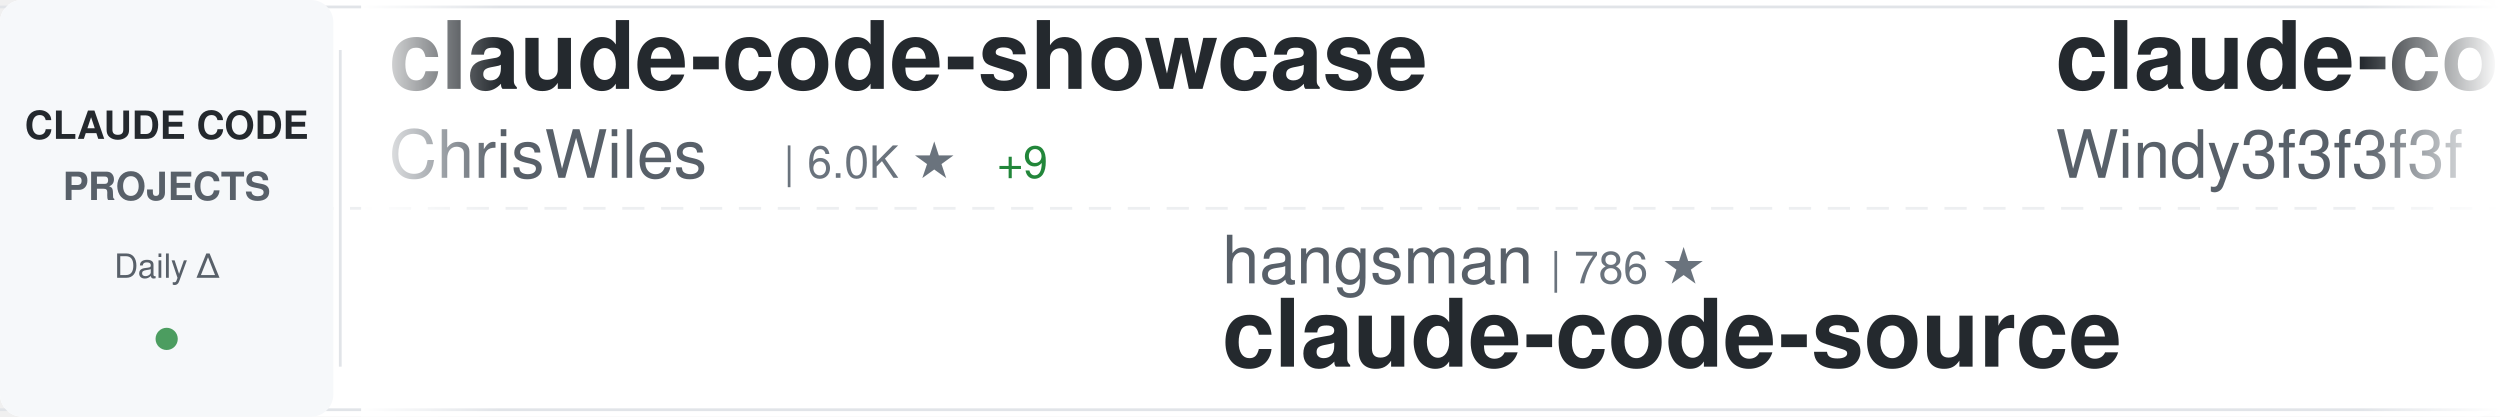
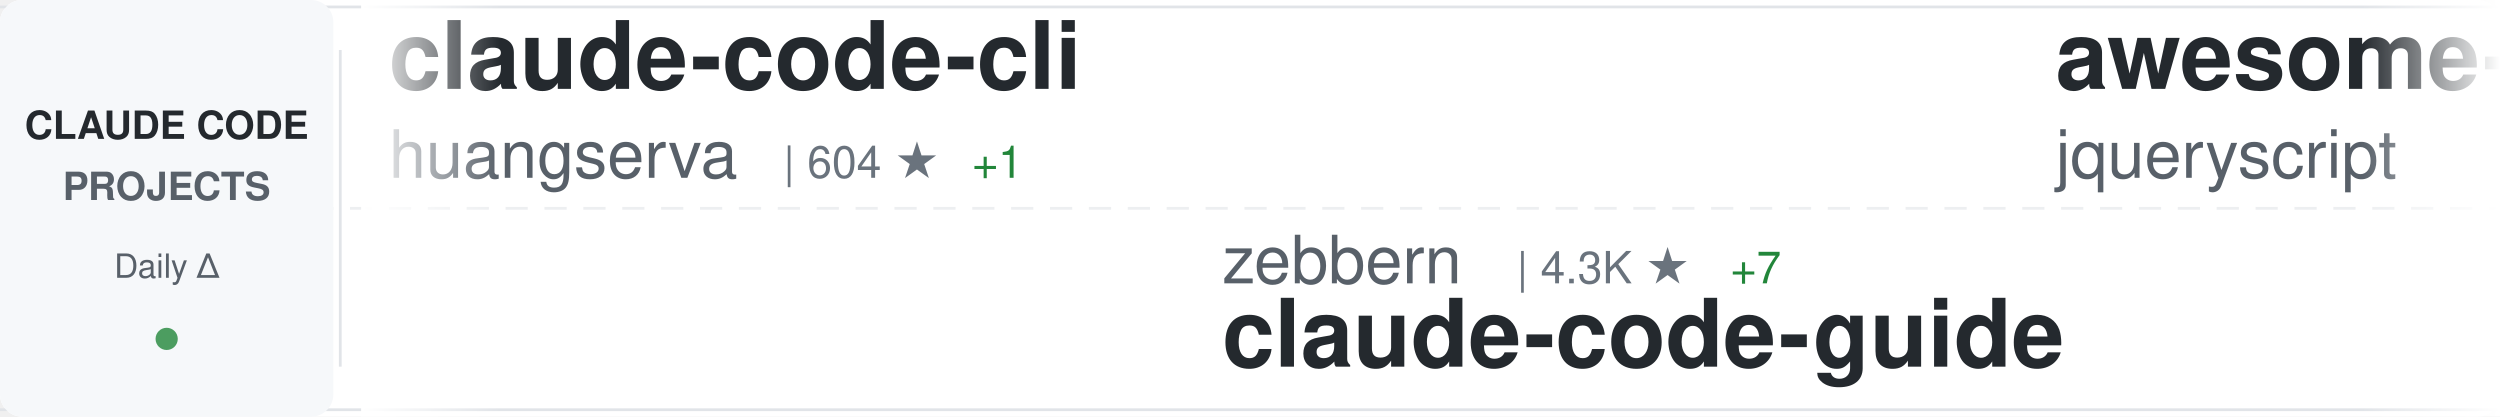
<svg xmlns="http://www.w3.org/2000/svg" width="900" height="150">
  <defs>
    <linearGradient id="awesomeLeftFade" x1="0%" y1="0%" x2="100%" y2="0%">
      <stop offset="0%" style="stop-color:#ffffff;stop-opacity:1" />
      <stop offset="100%" style="stop-color:#ffffff;stop-opacity:0" />
    </linearGradient>
    <linearGradient id="awesomeRightFade" x1="0%" y1="0%" x2="100%" y2="0%">
      <stop offset="0%" style="stop-color:#ffffff;stop-opacity:0" />
      <stop offset="100%" style="stop-color:#ffffff;stop-opacity:1" />
    </linearGradient>
  </defs>
  <rect width="900" height="150" fill="#ffffff" rx="8" />
  <rect x="0" y="2" width="900" height="1" fill="#e1e4e8" />
  <rect x="0" y="147" width="900" height="1" fill="#e1e4e8" />
  <line x1="0" y1="75" x2="900" y2="75" stroke="#e1e4e8" stroke-width="1" stroke-dasharray="8 6" opacity="0.6" />
  <rect x="0" y="0" width="120" height="150" fill="#f6f8fa" rx="8" />
  <text x="60" y="50" font-family="-apple-system, BlinkMacSystemFont, 'Segoe UI', Helvetica, Arial, sans-serif" font-size="14" font-weight="600" fill="#24292e" text-anchor="middle">CLAUDE CODE</text>
  <text x="60" y="72" font-family="-apple-system, BlinkMacSystemFont, 'Segoe UI', Helvetica, Arial, sans-serif" font-size="14" font-weight="600" fill="#586069" text-anchor="middle">PROJECTS</text>
  <text x="60" y="100" font-family="-apple-system, BlinkMacSystemFont, 'Segoe UI', Helvetica, Arial, sans-serif" font-size="12" font-weight="500" fill="#586069" text-anchor="middle">Daily Δ</text>
  <circle cx="60" cy="122" r="4" fill="#22863a" opacity="0.8" />
  <rect x="122" y="18" width="1" height="114" fill="#e1e4e8" />
  <clipPath id="awesomeTickerClip">
    <rect x="130" y="0" width="770" height="150" />
  </clipPath>
  <g clip-path="url(#awesomeTickerClip)">
    <g id="awesomeTickerItems">
      <animateTransform attributeName="transform" attributeType="XML" type="translate" from="0 0" to="-3000 0" dur="54s" repeatCount="indefinite" />
      <g transform="translate(0, 0)">
-         <text x="140" y="32" font-family="-apple-system, BlinkMacSystemFont, 'Segoe UI', Helvetica, Arial, sans-serif" font-size="34" font-weight="600" fill="#24292e">claude-code-showcase</text>
-         <text x="140" y="64" font-family="-apple-system, BlinkMacSystemFont, 'Segoe UI', Helvetica, Arial, sans-serif" font-size="24" font-weight="400" fill="#586069">ChrisWiles</text>
-         <text x="282" y="64" font-family="-apple-system, BlinkMacSystemFont, 'Segoe UI', Helvetica, Arial, sans-serif" font-size="16" font-weight="500" fill="#6a737d">| 6.0K ★</text>
-         <text x="359" y="64" font-family="-apple-system, BlinkMacSystemFont, 'Segoe UI', Helvetica, Arial, sans-serif" font-size="16" font-weight="500" fill="#22863a"> +9</text>
+         <text x="140" y="32" font-family="-apple-system, BlinkMacSystemFont, 'Segoe UI', Helvetica, Arial, sans-serif" font-size="34" font-weight="600" fill="#24292e">claude-code-cli</text>
+         <text x="140" y="64" font-family="-apple-system, BlinkMacSystemFont, 'Segoe UI', Helvetica, Arial, sans-serif" font-size="24" font-weight="400" fill="#586069">huangserva</text>
+         <text x="282" y="64" font-family="-apple-system, BlinkMacSystemFont, 'Segoe UI', Helvetica, Arial, sans-serif" font-size="16" font-weight="500" fill="#6a737d">| 604 ★</text>
+         <text x="350" y="64" font-family="-apple-system, BlinkMacSystemFont, 'Segoe UI', Helvetica, Arial, sans-serif" font-size="16" font-weight="500" fill="#22863a"> +1</text>
      </g>
      <g transform="translate(300, 0)">
-         <text x="140" y="102" font-family="-apple-system, BlinkMacSystemFont, 'Segoe UI', Helvetica, Arial, sans-serif" font-size="24" font-weight="400" fill="#586069">hangsman</text>
-         <text x="258" y="102" font-family="-apple-system, BlinkMacSystemFont, 'Segoe UI', Helvetica, Arial, sans-serif" font-size="16" font-weight="500" fill="#6a737d">| 786 ★</text>
-         <text x="140" y="132" font-family="-apple-system, BlinkMacSystemFont, 'Segoe UI', Helvetica, Arial, sans-serif" font-size="34" font-weight="600" fill="#24292e">claude-code-source</text>
+         <text x="140" y="102" font-family="-apple-system, BlinkMacSystemFont, 'Segoe UI', Helvetica, Arial, sans-serif" font-size="24" font-weight="400" fill="#586069">zebbern</text>
+         <text x="246" y="102" font-family="-apple-system, BlinkMacSystemFont, 'Segoe UI', Helvetica, Arial, sans-serif" font-size="16" font-weight="500" fill="#6a737d">| 4.3K ★</text>
+         <text x="323" y="102" font-family="-apple-system, BlinkMacSystemFont, 'Segoe UI', Helvetica, Arial, sans-serif" font-size="16" font-weight="500" fill="#22863a"> +7</text>
+         <text x="140" y="132" font-family="-apple-system, BlinkMacSystemFont, 'Segoe UI', Helvetica, Arial, sans-serif" font-size="34" font-weight="600" fill="#24292e">claude-code-guide</text>
      </g>
      <g transform="translate(600, 0)">
-         <text x="140" y="32" font-family="-apple-system, BlinkMacSystemFont, 'Segoe UI', Helvetica, Arial, sans-serif" font-size="34" font-weight="600" fill="#24292e">claude-code-from-scratch</text>
-         <text x="140" y="64" font-family="-apple-system, BlinkMacSystemFont, 'Segoe UI', Helvetica, Arial, sans-serif" font-size="24" font-weight="400" fill="#586069">Windy3f3f3f3f</text>
-         <text x="318" y="64" font-family="-apple-system, BlinkMacSystemFont, 'Segoe UI', Helvetica, Arial, sans-serif" font-size="16" font-weight="500" fill="#6a737d">| 1.4K ★</text>
-         <text x="395" y="64" font-family="-apple-system, BlinkMacSystemFont, 'Segoe UI', Helvetica, Arial, sans-serif" font-size="16" font-weight="500" fill="#22863a"> +1</text>
+         <text x="140" y="32" font-family="-apple-system, BlinkMacSystemFont, 'Segoe UI', Helvetica, Arial, sans-serif" font-size="34" font-weight="600" fill="#24292e">awesome-claude-code</text>
+         <text x="140" y="64" font-family="-apple-system, BlinkMacSystemFont, 'Segoe UI', Helvetica, Arial, sans-serif" font-size="24" font-weight="400" fill="#586069">jqueryscript</text>
+         <text x="306" y="64" font-family="-apple-system, BlinkMacSystemFont, 'Segoe UI', Helvetica, Arial, sans-serif" font-size="16" font-weight="500" fill="#6a737d">| 425 ★</text>
+         <text x="374" y="64" font-family="-apple-system, BlinkMacSystemFont, 'Segoe UI', Helvetica, Arial, sans-serif" font-size="16" font-weight="500" fill="#22863a"> +1</text>
      </g>
      <g transform="translate(900, 0)">
-         <text x="140" y="102" font-family="-apple-system, BlinkMacSystemFont, 'Segoe UI', Helvetica, Arial, sans-serif" font-size="24" font-weight="400" fill="#586069">fuergaosi233</text>
-         <text x="306" y="102" font-family="-apple-system, BlinkMacSystemFont, 'Segoe UI', Helvetica, Arial, sans-serif" font-size="16" font-weight="500" fill="#6a737d">| 2.7K ★</text>
-         <text x="383" y="102" font-family="-apple-system, BlinkMacSystemFont, 'Segoe UI', Helvetica, Arial, sans-serif" font-size="16" font-weight="500" fill="#22863a"> +4</text>
-         <text x="140" y="132" font-family="-apple-system, BlinkMacSystemFont, 'Segoe UI', Helvetica, Arial, sans-serif" font-size="34" font-weight="600" fill="#24292e">claude-code-proxy</text>
+         <text x="140" y="102" font-family="-apple-system, BlinkMacSystemFont, 'Segoe UI', Helvetica, Arial, sans-serif" font-size="24" font-weight="400" fill="#586069">anthropics</text>
+         <text x="282" y="102" font-family="-apple-system, BlinkMacSystemFont, 'Segoe UI', Helvetica, Arial, sans-serif" font-size="16" font-weight="500" fill="#6a737d">| 152.2K ★</text>
+         <text x="377" y="102" font-family="-apple-system, BlinkMacSystemFont, 'Segoe UI', Helvetica, Arial, sans-serif" font-size="16" font-weight="500" fill="#22863a"> +505</text>
+         <text x="140" y="132" font-family="-apple-system, BlinkMacSystemFont, 'Segoe UI', Helvetica, Arial, sans-serif" font-size="34" font-weight="600" fill="#24292e">skills</text>
      </g>
      <g transform="translate(1200, 0)">
-         <text x="140" y="32" font-family="-apple-system, BlinkMacSystemFont, 'Segoe UI', Helvetica, Arial, sans-serif" font-size="34" font-weight="600" fill="#24292e">claude-code-sourcemap</text>
-         <text x="140" y="64" font-family="-apple-system, BlinkMacSystemFont, 'Segoe UI', Helvetica, Arial, sans-serif" font-size="24" font-weight="400" fill="#586069">Hyper66666</text>
-         <text x="282" y="64" font-family="-apple-system, BlinkMacSystemFont, 'Segoe UI', Helvetica, Arial, sans-serif" font-size="16" font-weight="500" fill="#6a737d">| 215 ★</text>
+         <text x="140" y="32" font-family="-apple-system, BlinkMacSystemFont, 'Segoe UI', Helvetica, Arial, sans-serif" font-size="34" font-weight="600" fill="#24292e">claude-code-source</text>
+         <text x="140" y="64" font-family="-apple-system, BlinkMacSystemFont, 'Segoe UI', Helvetica, Arial, sans-serif" font-size="24" font-weight="400" fill="#586069">hangsman</text>
+         <text x="258" y="64" font-family="-apple-system, BlinkMacSystemFont, 'Segoe UI', Helvetica, Arial, sans-serif" font-size="16" font-weight="500" fill="#6a737d">| 786 ★</text>
      </g>
      <g transform="translate(1500, 0)">
-         <text x="140" y="102" font-family="-apple-system, BlinkMacSystemFont, 'Segoe UI', Helvetica, Arial, sans-serif" font-size="24" font-weight="400" fill="#586069">LING71671</text>
-         <text x="270" y="102" font-family="-apple-system, BlinkMacSystemFont, 'Segoe UI', Helvetica, Arial, sans-serif" font-size="16" font-weight="500" fill="#6a737d">| 890 ★</text>
-         <text x="140" y="132" font-family="-apple-system, BlinkMacSystemFont, 'Segoe UI', Helvetica, Arial, sans-serif" font-size="34" font-weight="600" fill="#24292e">Open-ClaudeCode</text>
+         <text x="140" y="102" font-family="-apple-system, BlinkMacSystemFont, 'Segoe UI', Helvetica, Arial, sans-serif" font-size="24" font-weight="400" fill="#586069">Pimzino</text>
+         <text x="246" y="102" font-family="-apple-system, BlinkMacSystemFont, 'Segoe UI', Helvetica, Arial, sans-serif" font-size="16" font-weight="500" fill="#6a737d">| 3.8K ★</text>
+         <text x="323" y="102" font-family="-apple-system, BlinkMacSystemFont, 'Segoe UI', Helvetica, Arial, sans-serif" font-size="16" font-weight="500" fill="#22863a"> +2</text>
+         <text x="140" y="132" font-family="-apple-system, BlinkMacSystemFont, 'Segoe UI', Helvetica, Arial, sans-serif" font-size="34" font-weight="600" fill="#24292e">claude-code-spec-workflo...</text>
      </g>
      <g transform="translate(1800, 0)">
-         <text x="140" y="32" font-family="-apple-system, BlinkMacSystemFont, 'Segoe UI', Helvetica, Arial, sans-serif" font-size="34" font-weight="600" fill="#24292e">claude-code-system-promp...</text>
-         <text x="140" y="64" font-family="-apple-system, BlinkMacSystemFont, 'Segoe UI', Helvetica, Arial, sans-serif" font-size="24" font-weight="400" fill="#586069">Piebald-AI</text>
-         <text x="282" y="64" font-family="-apple-system, BlinkMacSystemFont, 'Segoe UI', Helvetica, Arial, sans-serif" font-size="16" font-weight="500" fill="#6a737d">| 11.2K ★</text>
-         <text x="368" y="64" font-family="-apple-system, BlinkMacSystemFont, 'Segoe UI', Helvetica, Arial, sans-serif" font-size="16" font-weight="500" fill="#22863a"> +36</text>
+         <text x="140" y="32" font-family="-apple-system, BlinkMacSystemFont, 'Segoe UI', Helvetica, Arial, sans-serif" font-size="34" font-weight="600" fill="#24292e">claude-howto</text>
+         <text x="140" y="64" font-family="-apple-system, BlinkMacSystemFont, 'Segoe UI', Helvetica, Arial, sans-serif" font-size="24" font-weight="400" fill="#586069">luongnv89</text>
+         <text x="270" y="64" font-family="-apple-system, BlinkMacSystemFont, 'Segoe UI', Helvetica, Arial, sans-serif" font-size="16" font-weight="500" fill="#6a737d">| 37.5K ★</text>
+         <text x="356" y="64" font-family="-apple-system, BlinkMacSystemFont, 'Segoe UI', Helvetica, Arial, sans-serif" font-size="16" font-weight="500" fill="#22863a"> +82</text>
      </g>
      <g transform="translate(2100, 0)">
-         <text x="140" y="102" font-family="-apple-system, BlinkMacSystemFont, 'Segoe UI', Helvetica, Arial, sans-serif" font-size="24" font-weight="400" fill="#586069">anthropics</text>
-         <text x="282" y="102" font-family="-apple-system, BlinkMacSystemFont, 'Segoe UI', Helvetica, Arial, sans-serif" font-size="16" font-weight="500" fill="#6a737d">| 152.1K ★</text>
-         <text x="377" y="102" font-family="-apple-system, BlinkMacSystemFont, 'Segoe UI', Helvetica, Arial, sans-serif" font-size="16" font-weight="500" fill="#22863a"> +514</text>
-         <text x="140" y="132" font-family="-apple-system, BlinkMacSystemFont, 'Segoe UI', Helvetica, Arial, sans-serif" font-size="34" font-weight="600" fill="#24292e">skills</text>
+         <text x="140" y="102" font-family="-apple-system, BlinkMacSystemFont, 'Segoe UI', Helvetica, Arial, sans-serif" font-size="24" font-weight="400" fill="#586069">lintsinghua</text>
+         <text x="294" y="102" font-family="-apple-system, BlinkMacSystemFont, 'Segoe UI', Helvetica, Arial, sans-serif" font-size="16" font-weight="500" fill="#6a737d">| 3.7K ★</text>
+         <text x="371" y="102" font-family="-apple-system, BlinkMacSystemFont, 'Segoe UI', Helvetica, Arial, sans-serif" font-size="16" font-weight="500" fill="#22863a"> +13</text>
+         <text x="140" y="132" font-family="-apple-system, BlinkMacSystemFont, 'Segoe UI', Helvetica, Arial, sans-serif" font-size="34" font-weight="600" fill="#24292e">claude-code-book</text>
      </g>
      <g transform="translate(2400, 0)">
-         <text x="140" y="32" font-family="-apple-system, BlinkMacSystemFont, 'Segoe UI', Helvetica, Arial, sans-serif" font-size="34" font-weight="600" fill="#24292e">claude-code-router</text>
-         <text x="140" y="64" font-family="-apple-system, BlinkMacSystemFont, 'Segoe UI', Helvetica, Arial, sans-serif" font-size="24" font-weight="400" fill="#586069">musistudio</text>
-         <text x="282" y="64" font-family="-apple-system, BlinkMacSystemFont, 'Segoe UI', Helvetica, Arial, sans-serif" font-size="16" font-weight="500" fill="#6a737d">| 35.1K ★</text>
-         <text x="368" y="64" font-family="-apple-system, BlinkMacSystemFont, 'Segoe UI', Helvetica, Arial, sans-serif" font-size="16" font-weight="500" fill="#22863a"> +58</text>
+         <text x="140" y="32" font-family="-apple-system, BlinkMacSystemFont, 'Segoe UI', Helvetica, Arial, sans-serif" font-size="34" font-weight="600" fill="#24292e">claude-code-proxy</text>
+         <text x="140" y="64" font-family="-apple-system, BlinkMacSystemFont, 'Segoe UI', Helvetica, Arial, sans-serif" font-size="24" font-weight="400" fill="#586069">fuergaosi233</text>
+         <text x="306" y="64" font-family="-apple-system, BlinkMacSystemFont, 'Segoe UI', Helvetica, Arial, sans-serif" font-size="16" font-weight="500" fill="#6a737d">| 2.7K ★</text>
+         <text x="383" y="64" font-family="-apple-system, BlinkMacSystemFont, 'Segoe UI', Helvetica, Arial, sans-serif" font-size="16" font-weight="500" fill="#22863a"> +3</text>
      </g>
      <g transform="translate(2700, 0)">
-         <text x="140" y="102" font-family="-apple-system, BlinkMacSystemFont, 'Segoe UI', Helvetica, Arial, sans-serif" font-size="24" font-weight="400" fill="#586069">ponponon</text>
-         <text x="258" y="102" font-family="-apple-system, BlinkMacSystemFont, 'Segoe UI', Helvetica, Arial, sans-serif" font-size="16" font-weight="500" fill="#6a737d">| 2.3K ★</text>
-         <text x="335" y="102" font-family="-apple-system, BlinkMacSystemFont, 'Segoe UI', Helvetica, Arial, sans-serif" font-size="16" font-weight="500" fill="#22863a"> +3</text>
-         <text x="140" y="132" font-family="-apple-system, BlinkMacSystemFont, 'Segoe UI', Helvetica, Arial, sans-serif" font-size="34" font-weight="600" fill="#24292e">claude_code_src</text>
+         <text x="140" y="102" font-family="-apple-system, BlinkMacSystemFont, 'Segoe UI', Helvetica, Arial, sans-serif" font-size="24" font-weight="400" fill="#586069">router-for-me</text>
+         <text x="318" y="102" font-family="-apple-system, BlinkMacSystemFont, 'Segoe UI', Helvetica, Arial, sans-serif" font-size="16" font-weight="500" fill="#6a737d">| 37.8K ★</text>
+         <text x="404" y="102" font-family="-apple-system, BlinkMacSystemFont, 'Segoe UI', Helvetica, Arial, sans-serif" font-size="16" font-weight="500" fill="#22863a"> +97</text>
+         <text x="140" y="132" font-family="-apple-system, BlinkMacSystemFont, 'Segoe UI', Helvetica, Arial, sans-serif" font-size="34" font-weight="600" fill="#24292e">CLIProxyAPI</text>
      </g>
      <g transform="translate(3000, 0)">
-         <text x="140" y="32" font-family="-apple-system, BlinkMacSystemFont, 'Segoe UI', Helvetica, Arial, sans-serif" font-size="34" font-weight="600" fill="#24292e">claude-code-showcase</text>
-         <text x="140" y="64" font-family="-apple-system, BlinkMacSystemFont, 'Segoe UI', Helvetica, Arial, sans-serif" font-size="24" font-weight="400" fill="#586069">ChrisWiles</text>
-         <text x="282" y="64" font-family="-apple-system, BlinkMacSystemFont, 'Segoe UI', Helvetica, Arial, sans-serif" font-size="16" font-weight="500" fill="#6a737d">| 6.0K ★</text>
-         <text x="359" y="64" font-family="-apple-system, BlinkMacSystemFont, 'Segoe UI', Helvetica, Arial, sans-serif" font-size="16" font-weight="500" fill="#22863a"> +9</text>
+         <text x="140" y="32" font-family="-apple-system, BlinkMacSystemFont, 'Segoe UI', Helvetica, Arial, sans-serif" font-size="34" font-weight="600" fill="#24292e">claude-code-cli</text>
+         <text x="140" y="64" font-family="-apple-system, BlinkMacSystemFont, 'Segoe UI', Helvetica, Arial, sans-serif" font-size="24" font-weight="400" fill="#586069">huangserva</text>
+         <text x="282" y="64" font-family="-apple-system, BlinkMacSystemFont, 'Segoe UI', Helvetica, Arial, sans-serif" font-size="16" font-weight="500" fill="#6a737d">| 604 ★</text>
+         <text x="350" y="64" font-family="-apple-system, BlinkMacSystemFont, 'Segoe UI', Helvetica, Arial, sans-serif" font-size="16" font-weight="500" fill="#22863a"> +1</text>
      </g>
      <g transform="translate(3300, 0)">
-         <text x="140" y="102" font-family="-apple-system, BlinkMacSystemFont, 'Segoe UI', Helvetica, Arial, sans-serif" font-size="24" font-weight="400" fill="#586069">hangsman</text>
-         <text x="258" y="102" font-family="-apple-system, BlinkMacSystemFont, 'Segoe UI', Helvetica, Arial, sans-serif" font-size="16" font-weight="500" fill="#6a737d">| 786 ★</text>
-         <text x="140" y="132" font-family="-apple-system, BlinkMacSystemFont, 'Segoe UI', Helvetica, Arial, sans-serif" font-size="34" font-weight="600" fill="#24292e">claude-code-source</text>
+         <text x="140" y="102" font-family="-apple-system, BlinkMacSystemFont, 'Segoe UI', Helvetica, Arial, sans-serif" font-size="24" font-weight="400" fill="#586069">zebbern</text>
+         <text x="246" y="102" font-family="-apple-system, BlinkMacSystemFont, 'Segoe UI', Helvetica, Arial, sans-serif" font-size="16" font-weight="500" fill="#6a737d">| 4.3K ★</text>
+         <text x="323" y="102" font-family="-apple-system, BlinkMacSystemFont, 'Segoe UI', Helvetica, Arial, sans-serif" font-size="16" font-weight="500" fill="#22863a"> +7</text>
+         <text x="140" y="132" font-family="-apple-system, BlinkMacSystemFont, 'Segoe UI', Helvetica, Arial, sans-serif" font-size="34" font-weight="600" fill="#24292e">claude-code-guide</text>
      </g>
      <g transform="translate(3600, 0)">
-         <text x="140" y="32" font-family="-apple-system, BlinkMacSystemFont, 'Segoe UI', Helvetica, Arial, sans-serif" font-size="34" font-weight="600" fill="#24292e">claude-code-from-scratch</text>
-         <text x="140" y="64" font-family="-apple-system, BlinkMacSystemFont, 'Segoe UI', Helvetica, Arial, sans-serif" font-size="24" font-weight="400" fill="#586069">Windy3f3f3f3f</text>
-         <text x="318" y="64" font-family="-apple-system, BlinkMacSystemFont, 'Segoe UI', Helvetica, Arial, sans-serif" font-size="16" font-weight="500" fill="#6a737d">| 1.4K ★</text>
-         <text x="395" y="64" font-family="-apple-system, BlinkMacSystemFont, 'Segoe UI', Helvetica, Arial, sans-serif" font-size="16" font-weight="500" fill="#22863a"> +1</text>
+         <text x="140" y="32" font-family="-apple-system, BlinkMacSystemFont, 'Segoe UI', Helvetica, Arial, sans-serif" font-size="34" font-weight="600" fill="#24292e">awesome-claude-code</text>
+         <text x="140" y="64" font-family="-apple-system, BlinkMacSystemFont, 'Segoe UI', Helvetica, Arial, sans-serif" font-size="24" font-weight="400" fill="#586069">jqueryscript</text>
+         <text x="306" y="64" font-family="-apple-system, BlinkMacSystemFont, 'Segoe UI', Helvetica, Arial, sans-serif" font-size="16" font-weight="500" fill="#6a737d">| 425 ★</text>
+         <text x="374" y="64" font-family="-apple-system, BlinkMacSystemFont, 'Segoe UI', Helvetica, Arial, sans-serif" font-size="16" font-weight="500" fill="#22863a"> +1</text>
      </g>
      <g transform="translate(3900, 0)">
-         <text x="140" y="102" font-family="-apple-system, BlinkMacSystemFont, 'Segoe UI', Helvetica, Arial, sans-serif" font-size="24" font-weight="400" fill="#586069">fuergaosi233</text>
-         <text x="306" y="102" font-family="-apple-system, BlinkMacSystemFont, 'Segoe UI', Helvetica, Arial, sans-serif" font-size="16" font-weight="500" fill="#6a737d">| 2.7K ★</text>
-         <text x="383" y="102" font-family="-apple-system, BlinkMacSystemFont, 'Segoe UI', Helvetica, Arial, sans-serif" font-size="16" font-weight="500" fill="#22863a"> +4</text>
-         <text x="140" y="132" font-family="-apple-system, BlinkMacSystemFont, 'Segoe UI', Helvetica, Arial, sans-serif" font-size="34" font-weight="600" fill="#24292e">claude-code-proxy</text>
+         <text x="140" y="102" font-family="-apple-system, BlinkMacSystemFont, 'Segoe UI', Helvetica, Arial, sans-serif" font-size="24" font-weight="400" fill="#586069">anthropics</text>
+         <text x="282" y="102" font-family="-apple-system, BlinkMacSystemFont, 'Segoe UI', Helvetica, Arial, sans-serif" font-size="16" font-weight="500" fill="#6a737d">| 152.2K ★</text>
+         <text x="377" y="102" font-family="-apple-system, BlinkMacSystemFont, 'Segoe UI', Helvetica, Arial, sans-serif" font-size="16" font-weight="500" fill="#22863a"> +505</text>
+         <text x="140" y="132" font-family="-apple-system, BlinkMacSystemFont, 'Segoe UI', Helvetica, Arial, sans-serif" font-size="34" font-weight="600" fill="#24292e">skills</text>
      </g>
    </g>
  </g>
  <rect x="130" y="0" width="50" height="150" fill="url(#awesomeLeftFade)" />
  <rect x="850" y="0" width="50" height="150" fill="url(#awesomeRightFade)" />
</svg>
